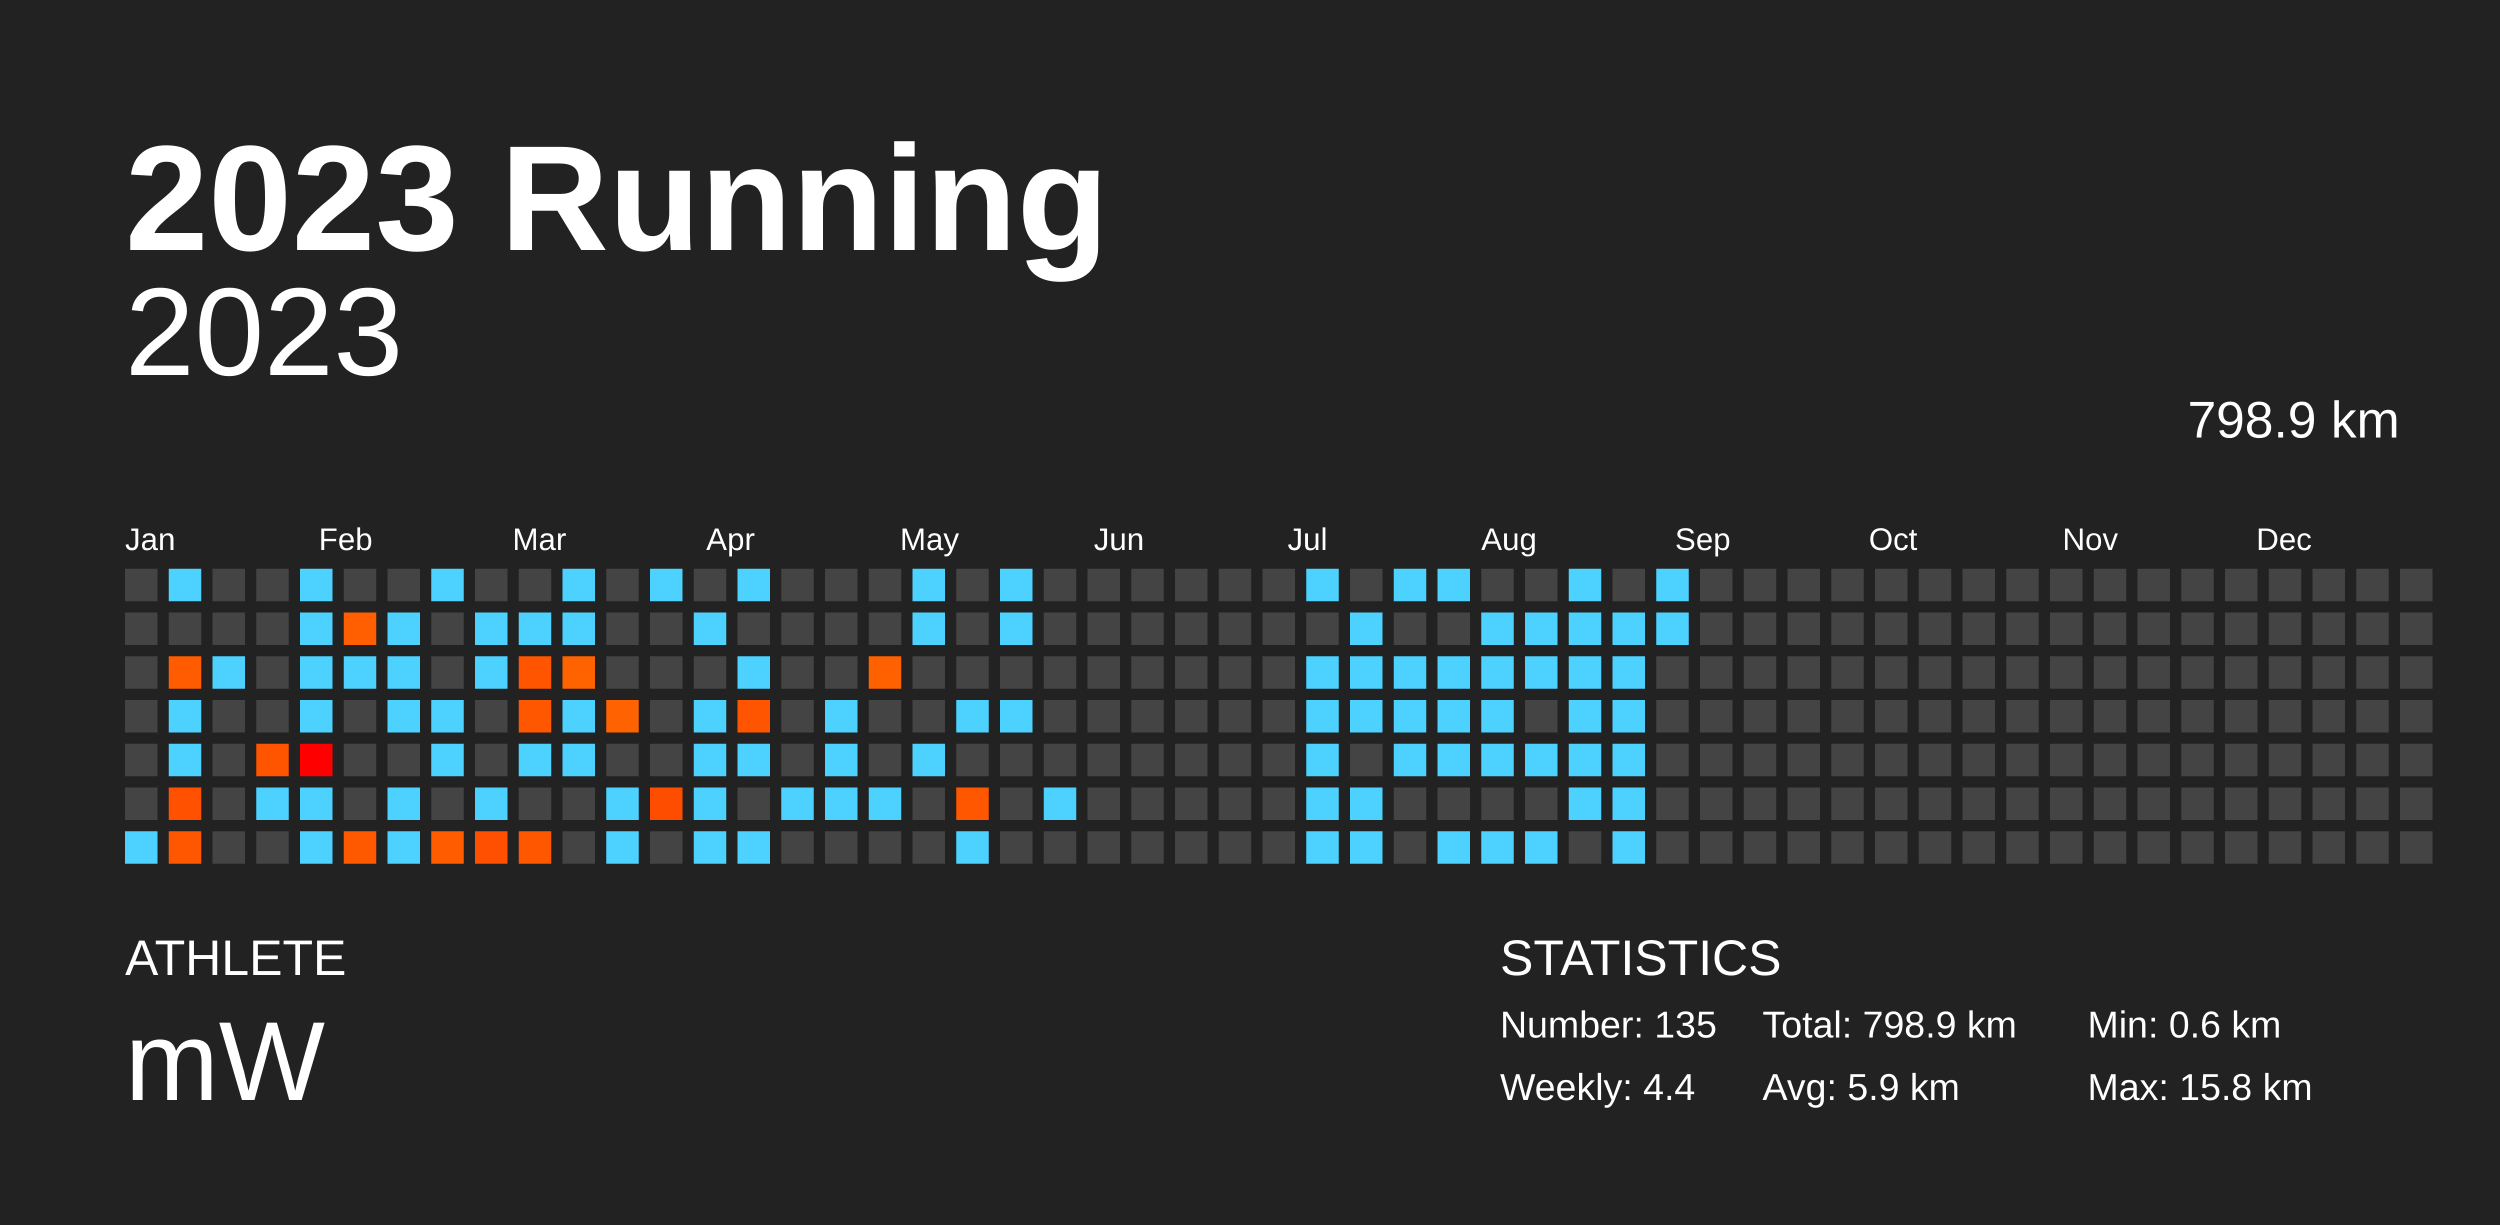
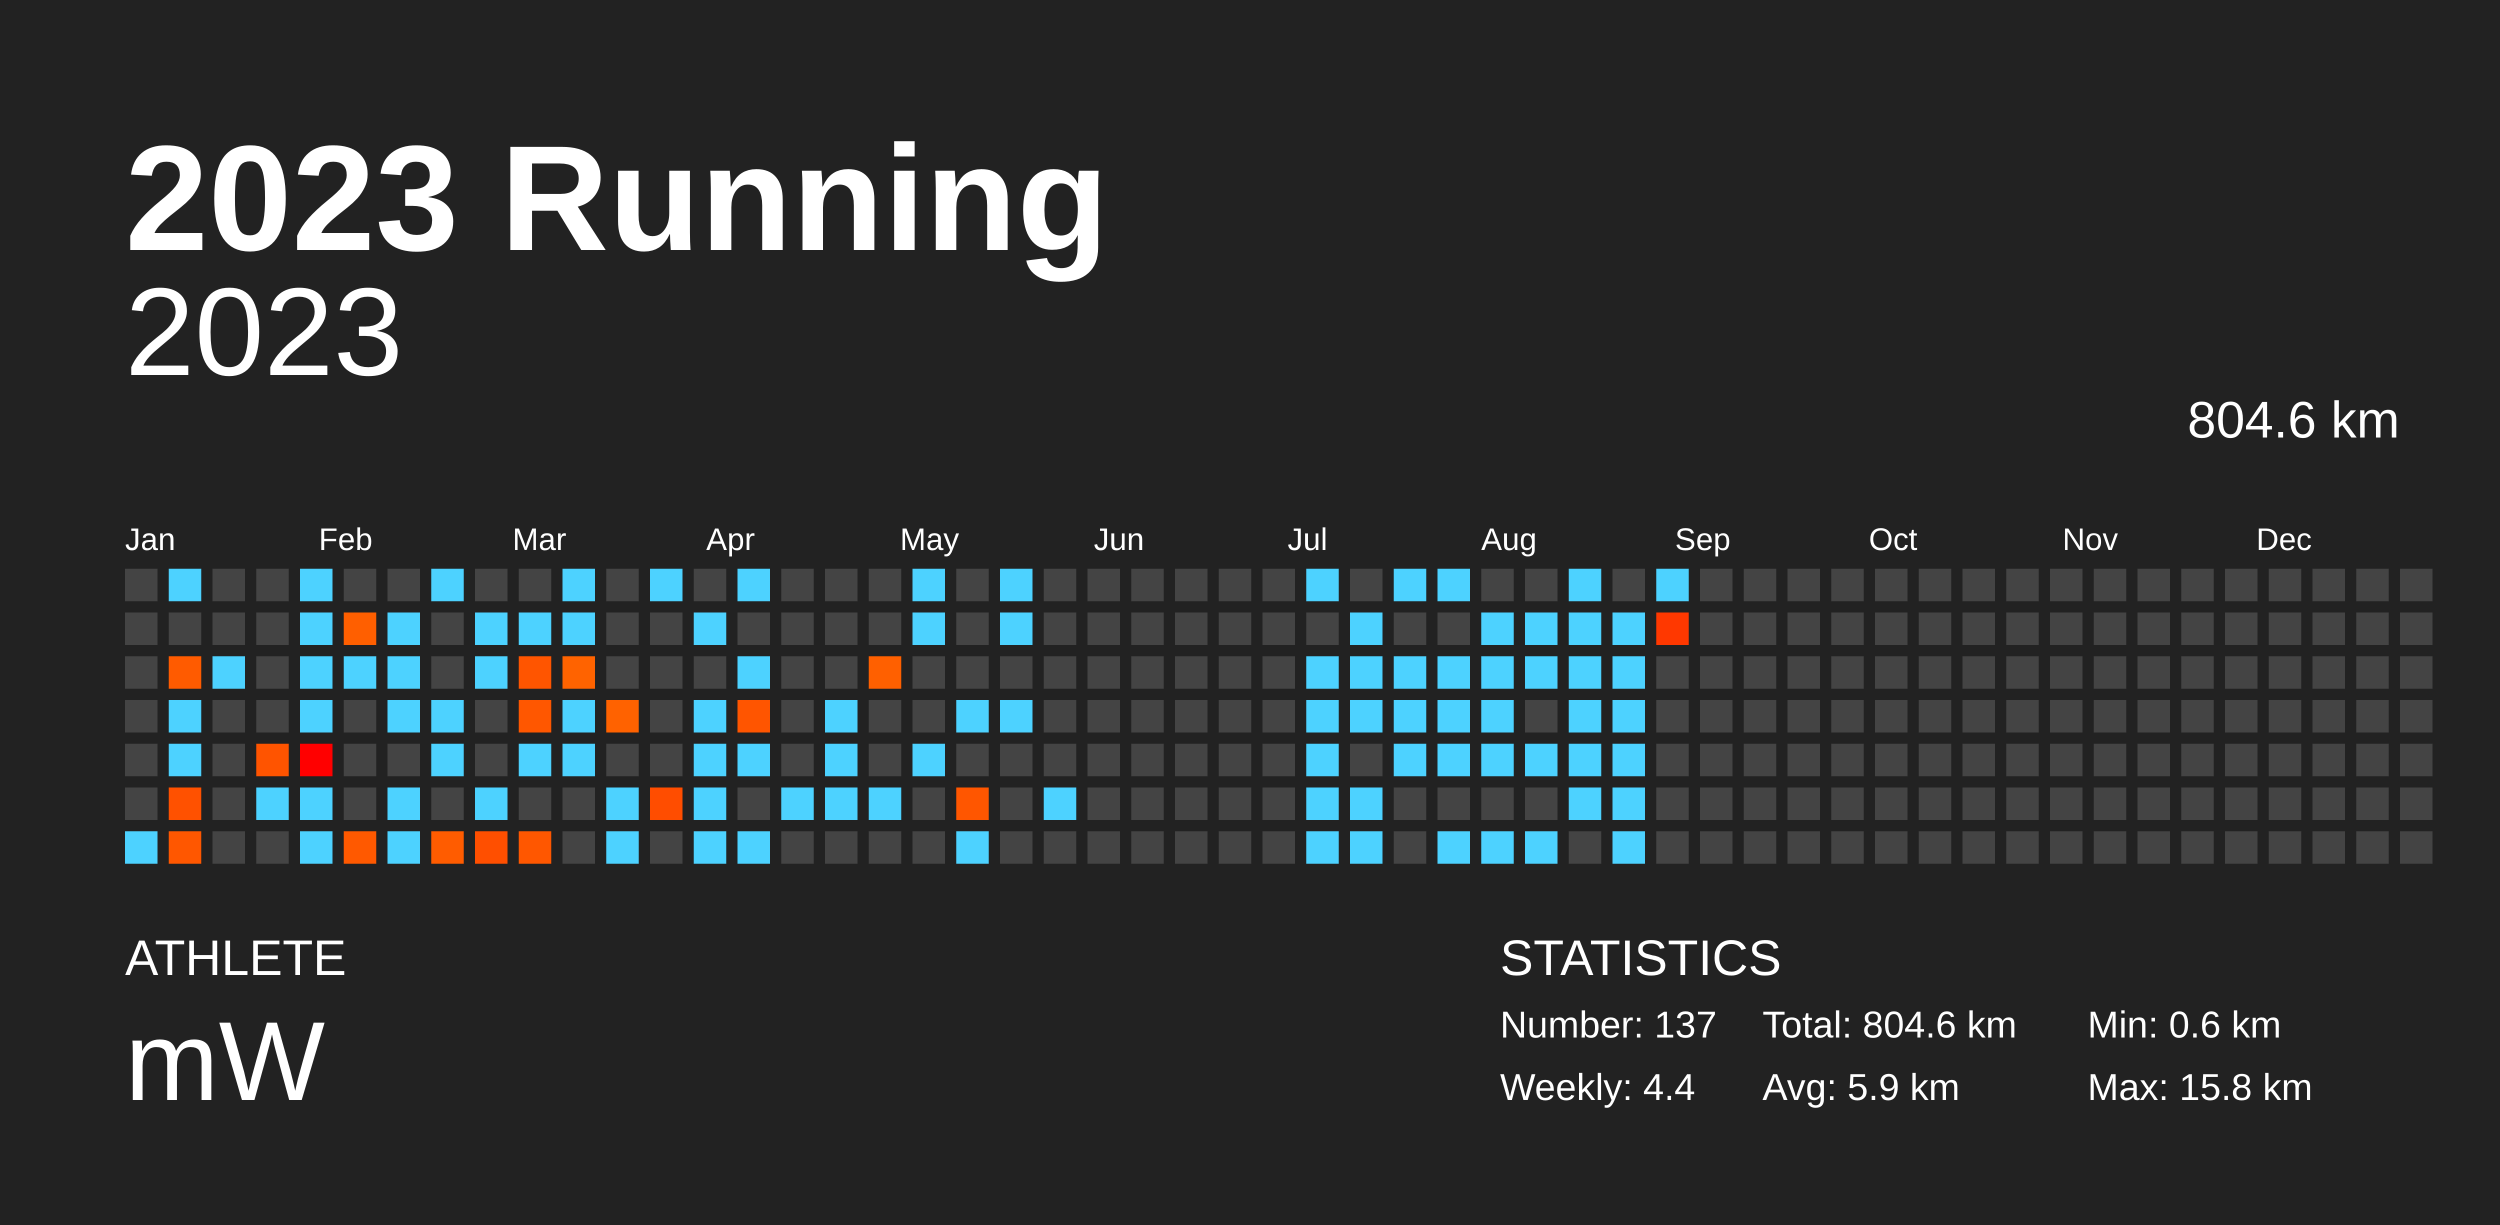
<svg xmlns="http://www.w3.org/2000/svg" baseProfile="full" height="98mm" version="1.1" viewBox="0,0,200,98" width="200mm">
  <defs />
  <rect fill="#222222" height="98" width="200" x="0" y="0" />
  <text fill="#FFFFFF" style="font-size:12px; font-family:Arial; font-weight:bold;" x="10" y="20">2023 Running</text>
  <text fill="#FFFFFF" style="font-size:4px; font-family:Arial" x="10" y="78">ATHLETE</text>
  <text fill="#FFFFFF" style="font-size:9px; font-family:Arial" x="10" y="88">mW</text>
  <text fill="#FFFFFF" style="font-size:4px; font-family:Arial" x="120" y="78">STATISTICS</text>
-   <text fill="#FFFFFF" style="font-size:3px; font-family:Arial" x="120" y="83">Number: 135</text>
+   <text fill="#FFFFFF" style="font-size:3px; font-family:Arial" x="120" y="83">Number: 137</text>
  <text fill="#FFFFFF" style="font-size:3px; font-family:Arial" x="120" y="88">Weekly: 4.4</text>
-   <text fill="#FFFFFF" style="font-size:3px; font-family:Arial" x="141" y="83">Total: 798.9 km</text>
+   <text fill="#FFFFFF" style="font-size:3px; font-family:Arial" x="141" y="83">Total: 804.6 km</text>
  <text fill="#FFFFFF" style="font-size:3px; font-family:Arial" x="141" y="88">Avg: 5.9 km</text>
  <text fill="#FFFFFF" style="font-size:3px; font-family:Arial" x="167" y="83">Min: 0.6 km</text>
  <text fill="#FFFFFF" style="font-size:3px; font-family:Arial" x="167" y="88">Max: 15.8 km</text>
  <text alignment-baseline="hanging" fill="#FFFFFF" style="font-size:10.0px; font-family:Arial;" x="10" y="30">2023</text>
-   <text alignment-baseline="hanging" fill="#FFFFFF" style="font-size:4.125px; font-family:Arial;" x="175" y="35">798.9 km</text>
+   <text alignment-baseline="hanging" fill="#FFFFFF" style="font-size:4.125px; font-family:Arial;" x="175" y="35">804.6 km</text>
  <text fill="#FFFFFF" style="font-size:2.5px; font-family:Arial" x="10.0" y="44">Jan</text>
  <text fill="#FFFFFF" style="font-size:2.5px; font-family:Arial" x="25.5" y="44">Feb</text>
  <text fill="#FFFFFF" style="font-size:2.5px; font-family:Arial" x="41.0" y="44">Mar</text>
  <text fill="#FFFFFF" style="font-size:2.5px; font-family:Arial" x="56.5" y="44">Apr</text>
  <text fill="#FFFFFF" style="font-size:2.5px; font-family:Arial" x="72.0" y="44">May</text>
  <text fill="#FFFFFF" style="font-size:2.5px; font-family:Arial" x="87.5" y="44">Jun</text>
  <text fill="#FFFFFF" style="font-size:2.5px; font-family:Arial" x="103.0" y="44">Jul</text>
  <text fill="#FFFFFF" style="font-size:2.5px; font-family:Arial" x="118.5" y="44">Aug</text>
  <text fill="#FFFFFF" style="font-size:2.5px; font-family:Arial" x="134.0" y="44">Sep</text>
  <text fill="#FFFFFF" style="font-size:2.5px; font-family:Arial" x="149.5" y="44">Oct</text>
  <text fill="#FFFFFF" style="font-size:2.5px; font-family:Arial" x="165.0" y="44">Nov</text>
  <text fill="#FFFFFF" style="font-size:2.5px; font-family:Arial" x="180.5" y="44">Dec</text>
  <rect fill="#444444" height="2.6" width="2.6" x="10.0" y="45.5" />
  <rect fill="#444444" height="2.6" width="2.6" x="10.0" y="49.0" />
  <rect fill="#444444" height="2.6" width="2.6" x="10.0" y="52.5" />
  <rect fill="#444444" height="2.6" width="2.6" x="10.0" y="56.0" />
  <rect fill="#444444" height="2.6" width="2.6" x="10.0" y="59.5" />
  <rect fill="#444444" height="2.6" width="2.6" x="10.0" y="63.0" />
  <rect fill="#4dd2ff" height="2.6" width="2.6" x="10.0" y="66.5" />
  <rect fill="#4dd2ff" height="2.6" width="2.6" x="13.5" y="45.5" />
  <rect fill="#444444" height="2.6" width="2.6" x="13.5" y="49.0" />
  <rect fill="#ff5b00" height="2.6" width="2.6" x="13.5" y="52.5" />
  <rect fill="#4dd2ff" height="2.6" width="2.6" x="13.5" y="56.0" />
  <rect fill="#4dd2ff" height="2.6" width="2.6" x="13.5" y="59.5" />
  <rect fill="#ff5100" height="2.6" width="2.6" x="13.5" y="63.0" />
  <rect fill="#ff5700" height="2.6" width="2.6" x="13.5" y="66.5" />
  <rect fill="#444444" height="2.6" width="2.6" x="17.0" y="45.5" />
  <rect fill="#444444" height="2.6" width="2.6" x="17.0" y="49.0" />
  <rect fill="#4dd2ff" height="2.6" width="2.6" x="17.0" y="52.5" />
  <rect fill="#444444" height="2.6" width="2.6" x="17.0" y="56.0" />
  <rect fill="#444444" height="2.6" width="2.6" x="17.0" y="59.5" />
  <rect fill="#444444" height="2.6" width="2.6" x="17.0" y="63.0" />
  <rect fill="#444444" height="2.6" width="2.6" x="17.0" y="66.5" />
  <rect fill="#444444" height="2.6" width="2.6" x="20.5" y="45.5" />
  <rect fill="#444444" height="2.6" width="2.6" x="20.5" y="49.0" />
  <rect fill="#444444" height="2.6" width="2.6" x="20.5" y="52.5" />
  <rect fill="#444444" height="2.6" width="2.6" x="20.5" y="56.0" />
  <rect fill="#ff5400" height="2.6" width="2.6" x="20.5" y="59.5" />
  <rect fill="#4dd2ff" height="2.6" width="2.6" x="20.5" y="63.0" />
  <rect fill="#444444" height="2.6" width="2.6" x="20.5" y="66.5" />
  <rect fill="#4dd2ff" height="2.6" width="2.6" x="24.0" y="45.5" />
  <rect fill="#4dd2ff" height="2.6" width="2.6" x="24.0" y="49.0" />
  <rect fill="#4dd2ff" height="2.6" width="2.6" x="24.0" y="52.5" />
  <rect fill="#4dd2ff" height="2.6" width="2.6" x="24.0" y="56.0" />
  <rect fill="#ff0000" height="2.6" width="2.6" x="24.0" y="59.5" />
  <rect fill="#4dd2ff" height="2.6" width="2.6" x="24.0" y="63.0" />
  <rect fill="#4dd2ff" height="2.6" width="2.6" x="24.0" y="66.5" />
  <rect fill="#444444" height="2.6" width="2.6" x="27.5" y="45.5" />
  <rect fill="#ff5f00" height="2.6" width="2.6" x="27.5" y="49.0" />
  <rect fill="#4dd2ff" height="2.6" width="2.6" x="27.5" y="52.5" />
  <rect fill="#444444" height="2.6" width="2.6" x="27.5" y="56.0" />
  <rect fill="#444444" height="2.6" width="2.6" x="27.5" y="59.5" />
  <rect fill="#444444" height="2.6" width="2.6" x="27.5" y="63.0" />
  <rect fill="#ff5900" height="2.6" width="2.6" x="27.5" y="66.5" />
  <rect fill="#444444" height="2.6" width="2.6" x="31.0" y="45.5" />
  <rect fill="#4dd2ff" height="2.6" width="2.6" x="31.0" y="49.0" />
  <rect fill="#4dd2ff" height="2.6" width="2.6" x="31.0" y="52.5" />
  <rect fill="#4dd2ff" height="2.6" width="2.6" x="31.0" y="56.0" />
  <rect fill="#444444" height="2.6" width="2.6" x="31.0" y="59.5" />
  <rect fill="#4dd2ff" height="2.6" width="2.6" x="31.0" y="63.0" />
  <rect fill="#4dd2ff" height="2.6" width="2.6" x="31.0" y="66.5" />
  <rect fill="#4dd2ff" height="2.6" width="2.6" x="34.5" y="45.5" />
  <rect fill="#444444" height="2.6" width="2.6" x="34.5" y="49.0" />
  <rect fill="#444444" height="2.6" width="2.6" x="34.5" y="52.5" />
  <rect fill="#4dd2ff" height="2.6" width="2.6" x="34.5" y="56.0" />
  <rect fill="#4dd2ff" height="2.6" width="2.6" x="34.5" y="59.5" />
  <rect fill="#444444" height="2.6" width="2.6" x="34.5" y="63.0" />
  <rect fill="#ff5c00" height="2.6" width="2.6" x="34.5" y="66.5" />
  <rect fill="#444444" height="2.6" width="2.6" x="38.0" y="45.5" />
  <rect fill="#4dd2ff" height="2.6" width="2.6" x="38.0" y="49.0" />
  <rect fill="#4dd2ff" height="2.6" width="2.6" x="38.0" y="52.5" />
  <rect fill="#444444" height="2.6" width="2.6" x="38.0" y="56.0" />
  <rect fill="#444444" height="2.6" width="2.6" x="38.0" y="59.5" />
  <rect fill="#4dd2ff" height="2.6" width="2.6" x="38.0" y="63.0" />
  <rect fill="#ff4f00" height="2.6" width="2.6" x="38.0" y="66.5" />
  <rect fill="#444444" height="2.6" width="2.6" x="41.5" y="45.5" />
  <rect fill="#4dd2ff" height="2.6" width="2.6" x="41.5" y="49.0" />
  <rect fill="#ff5500" height="2.6" width="2.6" x="41.5" y="52.5" />
  <rect fill="#ff5700" height="2.6" width="2.6" x="41.5" y="56.0" />
  <rect fill="#4dd2ff" height="2.6" width="2.6" x="41.5" y="59.5" />
  <rect fill="#444444" height="2.6" width="2.6" x="41.5" y="63.0" />
  <rect fill="#ff5700" height="2.6" width="2.6" x="41.5" y="66.5" />
  <rect fill="#4dd2ff" height="2.6" width="2.6" x="45.0" y="45.5" />
  <rect fill="#4dd2ff" height="2.6" width="2.6" x="45.0" y="49.0" />
  <rect fill="#ff6300" height="2.6" width="2.6" x="45.0" y="52.5" />
  <rect fill="#4dd2ff" height="2.6" width="2.6" x="45.0" y="56.0" />
  <rect fill="#4dd2ff" height="2.6" width="2.6" x="45.0" y="59.5" />
  <rect fill="#444444" height="2.6" width="2.6" x="45.0" y="63.0" />
  <rect fill="#444444" height="2.6" width="2.6" x="45.0" y="66.5" />
  <rect fill="#444444" height="2.6" width="2.6" x="48.5" y="45.5" />
  <rect fill="#444444" height="2.6" width="2.6" x="48.5" y="49.0" />
  <rect fill="#444444" height="2.6" width="2.6" x="48.5" y="52.5" />
  <rect fill="#ff6200" height="2.6" width="2.6" x="48.5" y="56.0" />
  <rect fill="#444444" height="2.6" width="2.6" x="48.5" y="59.5" />
  <rect fill="#4dd2ff" height="2.6" width="2.6" x="48.5" y="63.0" />
  <rect fill="#4dd2ff" height="2.6" width="2.6" x="48.5" y="66.5" />
  <rect fill="#4dd2ff" height="2.6" width="2.6" x="52.0" y="45.5" />
  <rect fill="#444444" height="2.6" width="2.6" x="52.0" y="49.0" />
  <rect fill="#444444" height="2.6" width="2.6" x="52.0" y="52.5" />
  <rect fill="#444444" height="2.6" width="2.6" x="52.0" y="56.0" />
  <rect fill="#444444" height="2.6" width="2.6" x="52.0" y="59.5" />
  <rect fill="#ff4d00" height="2.6" width="2.6" x="52.0" y="63.0" />
  <rect fill="#444444" height="2.6" width="2.6" x="52.0" y="66.5" />
  <rect fill="#444444" height="2.6" width="2.6" x="55.5" y="45.5" />
  <rect fill="#4dd2ff" height="2.6" width="2.6" x="55.5" y="49.0" />
  <rect fill="#444444" height="2.6" width="2.6" x="55.5" y="52.5" />
  <rect fill="#4dd2ff" height="2.6" width="2.6" x="55.5" y="56.0" />
  <rect fill="#4dd2ff" height="2.6" width="2.6" x="55.5" y="59.5" />
  <rect fill="#4dd2ff" height="2.6" width="2.6" x="55.5" y="63.0" />
  <rect fill="#4dd2ff" height="2.6" width="2.6" x="55.5" y="66.5" />
  <rect fill="#4dd2ff" height="2.6" width="2.6" x="59.0" y="45.5" />
  <rect fill="#444444" height="2.6" width="2.6" x="59.0" y="49.0" />
  <rect fill="#4dd2ff" height="2.6" width="2.6" x="59.0" y="52.5" />
  <rect fill="#ff5500" height="2.6" width="2.6" x="59.0" y="56.0" />
  <rect fill="#4dd2ff" height="2.6" width="2.6" x="59.0" y="59.5" />
  <rect fill="#444444" height="2.6" width="2.6" x="59.0" y="63.0" />
  <rect fill="#4dd2ff" height="2.6" width="2.6" x="59.0" y="66.5" />
  <rect fill="#444444" height="2.6" width="2.6" x="62.5" y="45.5" />
  <rect fill="#444444" height="2.6" width="2.6" x="62.5" y="49.0" />
  <rect fill="#444444" height="2.6" width="2.6" x="62.5" y="52.5" />
  <rect fill="#444444" height="2.6" width="2.6" x="62.5" y="56.0" />
  <rect fill="#444444" height="2.6" width="2.6" x="62.5" y="59.5" />
  <rect fill="#4dd2ff" height="2.6" width="2.6" x="62.5" y="63.0" />
  <rect fill="#444444" height="2.6" width="2.6" x="62.5" y="66.5" />
  <rect fill="#444444" height="2.6" width="2.6" x="66.0" y="45.5" />
  <rect fill="#444444" height="2.6" width="2.6" x="66.0" y="49.0" />
  <rect fill="#444444" height="2.6" width="2.6" x="66.0" y="52.5" />
  <rect fill="#4dd2ff" height="2.6" width="2.6" x="66.0" y="56.0" />
  <rect fill="#4dd2ff" height="2.6" width="2.6" x="66.0" y="59.5" />
  <rect fill="#4dd2ff" height="2.6" width="2.6" x="66.0" y="63.0" />
  <rect fill="#444444" height="2.6" width="2.6" x="66.0" y="66.5" />
  <rect fill="#444444" height="2.6" width="2.6" x="69.5" y="45.5" />
  <rect fill="#444444" height="2.6" width="2.6" x="69.5" y="49.0" />
  <rect fill="#ff6000" height="2.6" width="2.6" x="69.5" y="52.5" />
  <rect fill="#444444" height="2.6" width="2.6" x="69.5" y="56.0" />
  <rect fill="#444444" height="2.6" width="2.6" x="69.5" y="59.5" />
  <rect fill="#4dd2ff" height="2.6" width="2.6" x="69.5" y="63.0" />
  <rect fill="#444444" height="2.6" width="2.6" x="69.5" y="66.5" />
  <rect fill="#4dd2ff" height="2.6" width="2.6" x="73.0" y="45.5" />
  <rect fill="#4dd2ff" height="2.6" width="2.6" x="73.0" y="49.0" />
  <rect fill="#444444" height="2.6" width="2.6" x="73.0" y="52.5" />
  <rect fill="#444444" height="2.6" width="2.6" x="73.0" y="56.0" />
  <rect fill="#4dd2ff" height="2.6" width="2.6" x="73.0" y="59.5" />
  <rect fill="#444444" height="2.6" width="2.6" x="73.0" y="63.0" />
  <rect fill="#444444" height="2.6" width="2.6" x="73.0" y="66.5" />
  <rect fill="#444444" height="2.6" width="2.6" x="76.5" y="45.5" />
  <rect fill="#444444" height="2.6" width="2.6" x="76.5" y="49.0" />
  <rect fill="#444444" height="2.6" width="2.6" x="76.5" y="52.5" />
  <rect fill="#4dd2ff" height="2.6" width="2.6" x="76.5" y="56.0" />
  <rect fill="#444444" height="2.6" width="2.6" x="76.5" y="59.5" />
  <rect fill="#ff5600" height="2.6" width="2.6" x="76.5" y="63.0" />
  <rect fill="#4dd2ff" height="2.6" width="2.6" x="76.5" y="66.5" />
  <rect fill="#4dd2ff" height="2.6" width="2.6" x="80.0" y="45.5" />
  <rect fill="#4dd2ff" height="2.6" width="2.6" x="80.0" y="49.0" />
  <rect fill="#444444" height="2.6" width="2.6" x="80.0" y="52.5" />
  <rect fill="#4dd2ff" height="2.6" width="2.6" x="80.0" y="56.0" />
  <rect fill="#444444" height="2.6" width="2.6" x="80.0" y="59.5" />
  <rect fill="#444444" height="2.6" width="2.6" x="80.0" y="63.0" />
  <rect fill="#444444" height="2.6" width="2.6" x="80.0" y="66.5" />
  <rect fill="#444444" height="2.6" width="2.6" x="83.5" y="45.5" />
  <rect fill="#444444" height="2.6" width="2.6" x="83.5" y="49.0" />
  <rect fill="#444444" height="2.6" width="2.6" x="83.5" y="52.5" />
  <rect fill="#444444" height="2.6" width="2.6" x="83.5" y="56.0" />
  <rect fill="#444444" height="2.6" width="2.6" x="83.5" y="59.5" />
  <rect fill="#4dd2ff" height="2.6" width="2.6" x="83.5" y="63.0" />
  <rect fill="#444444" height="2.6" width="2.6" x="83.5" y="66.5" />
  <rect fill="#444444" height="2.6" width="2.6" x="87.0" y="45.5" />
  <rect fill="#444444" height="2.6" width="2.6" x="87.0" y="49.0" />
  <rect fill="#444444" height="2.6" width="2.6" x="87.0" y="52.5" />
  <rect fill="#444444" height="2.6" width="2.6" x="87.0" y="56.0" />
  <rect fill="#444444" height="2.6" width="2.6" x="87.0" y="59.5" />
  <rect fill="#444444" height="2.6" width="2.6" x="87.0" y="63.0" />
  <rect fill="#444444" height="2.6" width="2.6" x="87.0" y="66.5" />
  <rect fill="#444444" height="2.6" width="2.6" x="90.5" y="45.5" />
  <rect fill="#444444" height="2.6" width="2.6" x="90.5" y="49.0" />
  <rect fill="#444444" height="2.6" width="2.6" x="90.5" y="52.5" />
  <rect fill="#444444" height="2.6" width="2.6" x="90.5" y="56.0" />
  <rect fill="#444444" height="2.6" width="2.6" x="90.5" y="59.5" />
  <rect fill="#444444" height="2.6" width="2.6" x="90.5" y="63.0" />
  <rect fill="#444444" height="2.6" width="2.6" x="90.5" y="66.5" />
  <rect fill="#444444" height="2.6" width="2.6" x="94.0" y="45.5" />
  <rect fill="#444444" height="2.6" width="2.6" x="94.0" y="49.0" />
  <rect fill="#444444" height="2.6" width="2.6" x="94.0" y="52.5" />
  <rect fill="#444444" height="2.6" width="2.6" x="94.0" y="56.0" />
  <rect fill="#444444" height="2.6" width="2.6" x="94.0" y="59.5" />
  <rect fill="#444444" height="2.6" width="2.6" x="94.0" y="63.0" />
  <rect fill="#444444" height="2.6" width="2.6" x="94.0" y="66.5" />
  <rect fill="#444444" height="2.6" width="2.6" x="97.5" y="45.5" />
  <rect fill="#444444" height="2.6" width="2.6" x="97.5" y="49.0" />
  <rect fill="#444444" height="2.6" width="2.6" x="97.5" y="52.5" />
  <rect fill="#444444" height="2.6" width="2.6" x="97.5" y="56.0" />
  <rect fill="#444444" height="2.6" width="2.6" x="97.5" y="59.5" />
  <rect fill="#444444" height="2.6" width="2.6" x="97.5" y="63.0" />
  <rect fill="#444444" height="2.6" width="2.6" x="97.5" y="66.5" />
  <rect fill="#444444" height="2.6" width="2.6" x="101.0" y="45.5" />
  <rect fill="#444444" height="2.6" width="2.6" x="101.0" y="49.0" />
  <rect fill="#444444" height="2.6" width="2.6" x="101.0" y="52.5" />
  <rect fill="#444444" height="2.6" width="2.6" x="101.0" y="56.0" />
  <rect fill="#444444" height="2.6" width="2.6" x="101.0" y="59.5" />
  <rect fill="#444444" height="2.6" width="2.6" x="101.0" y="63.0" />
  <rect fill="#444444" height="2.6" width="2.6" x="101.0" y="66.5" />
  <rect fill="#4dd2ff" height="2.6" width="2.6" x="104.5" y="45.5" />
  <rect fill="#444444" height="2.6" width="2.6" x="104.5" y="49.0" />
  <rect fill="#4dd2ff" height="2.6" width="2.6" x="104.5" y="52.5" />
  <rect fill="#4dd2ff" height="2.6" width="2.6" x="104.5" y="56.0" />
  <rect fill="#4dd2ff" height="2.6" width="2.6" x="104.5" y="59.5" />
  <rect fill="#4dd2ff" height="2.6" width="2.6" x="104.5" y="63.0" />
  <rect fill="#4dd2ff" height="2.6" width="2.6" x="104.5" y="66.5" />
  <rect fill="#444444" height="2.6" width="2.6" x="108.0" y="45.5" />
  <rect fill="#4dd2ff" height="2.6" width="2.6" x="108.0" y="49.0" />
  <rect fill="#4dd2ff" height="2.6" width="2.6" x="108.0" y="52.5" />
  <rect fill="#4dd2ff" height="2.6" width="2.6" x="108.0" y="56.0" />
  <rect fill="#444444" height="2.6" width="2.6" x="108.0" y="59.5" />
  <rect fill="#4dd2ff" height="2.6" width="2.6" x="108.0" y="63.0" />
  <rect fill="#4dd2ff" height="2.6" width="2.6" x="108.0" y="66.5" />
  <rect fill="#4dd2ff" height="2.6" width="2.6" x="111.5" y="45.5" />
  <rect fill="#444444" height="2.6" width="2.6" x="111.5" y="49.0" />
  <rect fill="#4dd2ff" height="2.6" width="2.6" x="111.5" y="52.5" />
  <rect fill="#4dd2ff" height="2.6" width="2.6" x="111.5" y="56.0" />
  <rect fill="#4dd2ff" height="2.6" width="2.6" x="111.5" y="59.5" />
  <rect fill="#444444" height="2.6" width="2.6" x="111.5" y="63.0" />
  <rect fill="#444444" height="2.6" width="2.6" x="111.5" y="66.5" />
  <rect fill="#4dd2ff" height="2.6" width="2.6" x="115.0" y="45.5" />
  <rect fill="#444444" height="2.6" width="2.6" x="115.0" y="49.0" />
  <rect fill="#4dd2ff" height="2.6" width="2.6" x="115.0" y="52.5" />
  <rect fill="#4dd2ff" height="2.6" width="2.6" x="115.0" y="56.0" />
  <rect fill="#4dd2ff" height="2.6" width="2.6" x="115.0" y="59.5" />
  <rect fill="#444444" height="2.6" width="2.6" x="115.0" y="63.0" />
  <rect fill="#4dd2ff" height="2.6" width="2.6" x="115.0" y="66.5" />
  <rect fill="#444444" height="2.6" width="2.6" x="118.5" y="45.5" />
  <rect fill="#4dd2ff" height="2.6" width="2.6" x="118.5" y="49.0" />
  <rect fill="#4dd2ff" height="2.6" width="2.6" x="118.5" y="52.5" />
  <rect fill="#4dd2ff" height="2.6" width="2.6" x="118.5" y="56.0" />
  <rect fill="#4dd2ff" height="2.6" width="2.6" x="118.5" y="59.5" />
  <rect fill="#444444" height="2.6" width="2.6" x="118.5" y="63.0" />
  <rect fill="#4dd2ff" height="2.6" width="2.6" x="118.5" y="66.5" />
  <rect fill="#444444" height="2.6" width="2.6" x="122.0" y="45.5" />
  <rect fill="#4dd2ff" height="2.6" width="2.6" x="122.0" y="49.0" />
  <rect fill="#4dd2ff" height="2.6" width="2.6" x="122.0" y="52.5" />
  <rect fill="#444444" height="2.6" width="2.6" x="122.0" y="56.0" />
  <rect fill="#4dd2ff" height="2.6" width="2.6" x="122.0" y="59.5" />
  <rect fill="#444444" height="2.6" width="2.6" x="122.0" y="63.0" />
  <rect fill="#4dd2ff" height="2.6" width="2.6" x="122.0" y="66.5" />
  <rect fill="#4dd2ff" height="2.6" width="2.6" x="125.5" y="45.5" />
  <rect fill="#4dd2ff" height="2.6" width="2.6" x="125.5" y="49.0" />
  <rect fill="#4dd2ff" height="2.6" width="2.6" x="125.5" y="52.5" />
  <rect fill="#4dd2ff" height="2.6" width="2.6" x="125.5" y="56.0" />
  <rect fill="#4dd2ff" height="2.6" width="2.6" x="125.5" y="59.5" />
  <rect fill="#4dd2ff" height="2.6" width="2.6" x="125.5" y="63.0" />
  <rect fill="#444444" height="2.6" width="2.6" x="125.5" y="66.5" />
  <rect fill="#444444" height="2.6" width="2.6" x="129.0" y="45.5" />
  <rect fill="#4dd2ff" height="2.6" width="2.6" x="129.0" y="49.0" />
  <rect fill="#4dd2ff" height="2.6" width="2.6" x="129.0" y="52.5" />
  <rect fill="#4dd2ff" height="2.6" width="2.6" x="129.0" y="56.0" />
  <rect fill="#4dd2ff" height="2.6" width="2.6" x="129.0" y="59.5" />
  <rect fill="#4dd2ff" height="2.6" width="2.6" x="129.0" y="63.0" />
  <rect fill="#4dd2ff" height="2.6" width="2.6" x="129.0" y="66.5" />
  <rect fill="#4dd2ff" height="2.6" width="2.6" x="132.5" y="45.5" />
-   <rect fill="#4dd2ff" height="2.6" width="2.6" x="132.5" y="49.0" />
+   <rect fill="#ff3800" height="2.6" width="2.6" x="132.5" y="49.0" />
  <rect fill="#444444" height="2.6" width="2.6" x="132.5" y="52.5" />
  <rect fill="#444444" height="2.6" width="2.6" x="132.5" y="56.0" />
  <rect fill="#444444" height="2.6" width="2.6" x="132.5" y="59.5" />
  <rect fill="#444444" height="2.6" width="2.6" x="132.5" y="63.0" />
  <rect fill="#444444" height="2.6" width="2.6" x="132.5" y="66.5" />
  <rect fill="#444444" height="2.6" width="2.6" x="136.0" y="45.5" />
  <rect fill="#444444" height="2.6" width="2.6" x="136.0" y="49.0" />
  <rect fill="#444444" height="2.6" width="2.6" x="136.0" y="52.5" />
  <rect fill="#444444" height="2.6" width="2.6" x="136.0" y="56.0" />
  <rect fill="#444444" height="2.6" width="2.6" x="136.0" y="59.5" />
  <rect fill="#444444" height="2.6" width="2.6" x="136.0" y="63.0" />
  <rect fill="#444444" height="2.6" width="2.6" x="136.0" y="66.5" />
  <rect fill="#444444" height="2.6" width="2.6" x="139.5" y="45.5" />
  <rect fill="#444444" height="2.6" width="2.6" x="139.5" y="49.0" />
  <rect fill="#444444" height="2.6" width="2.6" x="139.5" y="52.5" />
  <rect fill="#444444" height="2.6" width="2.6" x="139.5" y="56.0" />
  <rect fill="#444444" height="2.6" width="2.6" x="139.5" y="59.5" />
  <rect fill="#444444" height="2.6" width="2.6" x="139.5" y="63.0" />
  <rect fill="#444444" height="2.6" width="2.6" x="139.5" y="66.5" />
  <rect fill="#444444" height="2.6" width="2.6" x="143.0" y="45.5" />
  <rect fill="#444444" height="2.6" width="2.6" x="143.0" y="49.0" />
  <rect fill="#444444" height="2.6" width="2.6" x="143.0" y="52.5" />
  <rect fill="#444444" height="2.6" width="2.6" x="143.0" y="56.0" />
  <rect fill="#444444" height="2.6" width="2.6" x="143.0" y="59.5" />
  <rect fill="#444444" height="2.6" width="2.6" x="143.0" y="63.0" />
  <rect fill="#444444" height="2.6" width="2.6" x="143.0" y="66.5" />
  <rect fill="#444444" height="2.6" width="2.6" x="146.5" y="45.5" />
  <rect fill="#444444" height="2.6" width="2.6" x="146.5" y="49.0" />
  <rect fill="#444444" height="2.6" width="2.6" x="146.5" y="52.5" />
  <rect fill="#444444" height="2.6" width="2.6" x="146.5" y="56.0" />
  <rect fill="#444444" height="2.6" width="2.6" x="146.5" y="59.5" />
  <rect fill="#444444" height="2.6" width="2.6" x="146.5" y="63.0" />
  <rect fill="#444444" height="2.6" width="2.6" x="146.5" y="66.5" />
  <rect fill="#444444" height="2.6" width="2.6" x="150.0" y="45.5" />
  <rect fill="#444444" height="2.6" width="2.6" x="150.0" y="49.0" />
  <rect fill="#444444" height="2.6" width="2.6" x="150.0" y="52.5" />
  <rect fill="#444444" height="2.6" width="2.6" x="150.0" y="56.0" />
  <rect fill="#444444" height="2.6" width="2.6" x="150.0" y="59.5" />
  <rect fill="#444444" height="2.6" width="2.6" x="150.0" y="63.0" />
  <rect fill="#444444" height="2.6" width="2.6" x="150.0" y="66.5" />
  <rect fill="#444444" height="2.6" width="2.6" x="153.5" y="45.5" />
  <rect fill="#444444" height="2.6" width="2.6" x="153.5" y="49.0" />
  <rect fill="#444444" height="2.6" width="2.6" x="153.5" y="52.5" />
  <rect fill="#444444" height="2.6" width="2.6" x="153.5" y="56.0" />
  <rect fill="#444444" height="2.6" width="2.6" x="153.5" y="59.5" />
  <rect fill="#444444" height="2.6" width="2.6" x="153.5" y="63.0" />
  <rect fill="#444444" height="2.6" width="2.6" x="153.5" y="66.5" />
  <rect fill="#444444" height="2.6" width="2.6" x="157.0" y="45.5" />
  <rect fill="#444444" height="2.6" width="2.6" x="157.0" y="49.0" />
  <rect fill="#444444" height="2.6" width="2.6" x="157.0" y="52.5" />
  <rect fill="#444444" height="2.6" width="2.6" x="157.0" y="56.0" />
  <rect fill="#444444" height="2.6" width="2.6" x="157.0" y="59.5" />
  <rect fill="#444444" height="2.6" width="2.6" x="157.0" y="63.0" />
  <rect fill="#444444" height="2.6" width="2.6" x="157.0" y="66.5" />
  <rect fill="#444444" height="2.6" width="2.6" x="160.5" y="45.5" />
  <rect fill="#444444" height="2.6" width="2.6" x="160.5" y="49.0" />
  <rect fill="#444444" height="2.6" width="2.6" x="160.5" y="52.5" />
  <rect fill="#444444" height="2.6" width="2.6" x="160.5" y="56.0" />
  <rect fill="#444444" height="2.6" width="2.6" x="160.5" y="59.5" />
  <rect fill="#444444" height="2.6" width="2.6" x="160.5" y="63.0" />
  <rect fill="#444444" height="2.6" width="2.6" x="160.5" y="66.5" />
  <rect fill="#444444" height="2.6" width="2.6" x="164.0" y="45.5" />
  <rect fill="#444444" height="2.6" width="2.6" x="164.0" y="49.0" />
  <rect fill="#444444" height="2.6" width="2.6" x="164.0" y="52.5" />
  <rect fill="#444444" height="2.6" width="2.6" x="164.0" y="56.0" />
  <rect fill="#444444" height="2.6" width="2.6" x="164.0" y="59.5" />
  <rect fill="#444444" height="2.6" width="2.6" x="164.0" y="63.0" />
  <rect fill="#444444" height="2.6" width="2.6" x="164.0" y="66.5" />
  <rect fill="#444444" height="2.6" width="2.6" x="167.5" y="45.5" />
  <rect fill="#444444" height="2.6" width="2.6" x="167.5" y="49.0" />
  <rect fill="#444444" height="2.6" width="2.6" x="167.5" y="52.5" />
  <rect fill="#444444" height="2.6" width="2.6" x="167.5" y="56.0" />
  <rect fill="#444444" height="2.6" width="2.6" x="167.5" y="59.5" />
  <rect fill="#444444" height="2.6" width="2.6" x="167.5" y="63.0" />
  <rect fill="#444444" height="2.6" width="2.6" x="167.5" y="66.5" />
  <rect fill="#444444" height="2.6" width="2.6" x="171.0" y="45.5" />
  <rect fill="#444444" height="2.6" width="2.6" x="171.0" y="49.0" />
  <rect fill="#444444" height="2.6" width="2.6" x="171.0" y="52.5" />
  <rect fill="#444444" height="2.6" width="2.6" x="171.0" y="56.0" />
  <rect fill="#444444" height="2.6" width="2.6" x="171.0" y="59.5" />
  <rect fill="#444444" height="2.6" width="2.6" x="171.0" y="63.0" />
  <rect fill="#444444" height="2.6" width="2.6" x="171.0" y="66.5" />
  <rect fill="#444444" height="2.6" width="2.6" x="174.5" y="45.5" />
  <rect fill="#444444" height="2.6" width="2.6" x="174.5" y="49.0" />
  <rect fill="#444444" height="2.6" width="2.6" x="174.5" y="52.5" />
  <rect fill="#444444" height="2.6" width="2.6" x="174.5" y="56.0" />
  <rect fill="#444444" height="2.6" width="2.6" x="174.5" y="59.5" />
  <rect fill="#444444" height="2.6" width="2.6" x="174.5" y="63.0" />
  <rect fill="#444444" height="2.6" width="2.6" x="174.5" y="66.5" />
  <rect fill="#444444" height="2.6" width="2.6" x="178.0" y="45.5" />
  <rect fill="#444444" height="2.6" width="2.6" x="178.0" y="49.0" />
  <rect fill="#444444" height="2.6" width="2.6" x="178.0" y="52.5" />
  <rect fill="#444444" height="2.6" width="2.6" x="178.0" y="56.0" />
  <rect fill="#444444" height="2.6" width="2.6" x="178.0" y="59.5" />
  <rect fill="#444444" height="2.6" width="2.6" x="178.0" y="63.0" />
  <rect fill="#444444" height="2.6" width="2.6" x="178.0" y="66.5" />
  <rect fill="#444444" height="2.6" width="2.6" x="181.5" y="45.5" />
  <rect fill="#444444" height="2.6" width="2.6" x="181.5" y="49.0" />
  <rect fill="#444444" height="2.6" width="2.6" x="181.5" y="52.5" />
  <rect fill="#444444" height="2.6" width="2.6" x="181.5" y="56.0" />
  <rect fill="#444444" height="2.6" width="2.6" x="181.5" y="59.5" />
  <rect fill="#444444" height="2.6" width="2.6" x="181.5" y="63.0" />
  <rect fill="#444444" height="2.6" width="2.6" x="181.5" y="66.5" />
  <rect fill="#444444" height="2.6" width="2.6" x="185.0" y="45.5" />
  <rect fill="#444444" height="2.6" width="2.6" x="185.0" y="49.0" />
  <rect fill="#444444" height="2.6" width="2.6" x="185.0" y="52.5" />
  <rect fill="#444444" height="2.6" width="2.6" x="185.0" y="56.0" />
  <rect fill="#444444" height="2.6" width="2.6" x="185.0" y="59.5" />
  <rect fill="#444444" height="2.6" width="2.6" x="185.0" y="63.0" />
  <rect fill="#444444" height="2.6" width="2.6" x="185.0" y="66.5" />
  <rect fill="#444444" height="2.6" width="2.6" x="188.5" y="45.5" />
  <rect fill="#444444" height="2.6" width="2.6" x="188.5" y="49.0" />
  <rect fill="#444444" height="2.6" width="2.6" x="188.5" y="52.5" />
  <rect fill="#444444" height="2.6" width="2.6" x="188.5" y="56.0" />
  <rect fill="#444444" height="2.6" width="2.6" x="188.5" y="59.5" />
  <rect fill="#444444" height="2.6" width="2.6" x="188.5" y="63.0" />
  <rect fill="#444444" height="2.6" width="2.6" x="188.5" y="66.5" />
  <rect fill="#444444" height="2.6" width="2.6" x="192.0" y="45.5" />
  <rect fill="#444444" height="2.6" width="2.6" x="192.0" y="49.0" />
  <rect fill="#444444" height="2.6" width="2.6" x="192.0" y="52.5" />
  <rect fill="#444444" height="2.6" width="2.6" x="192.0" y="56.0" />
  <rect fill="#444444" height="2.6" width="2.6" x="192.0" y="59.5" />
  <rect fill="#444444" height="2.6" width="2.6" x="192.0" y="63.0" />
  <rect fill="#444444" height="2.6" width="2.6" x="192.0" y="66.5" />
</svg>
